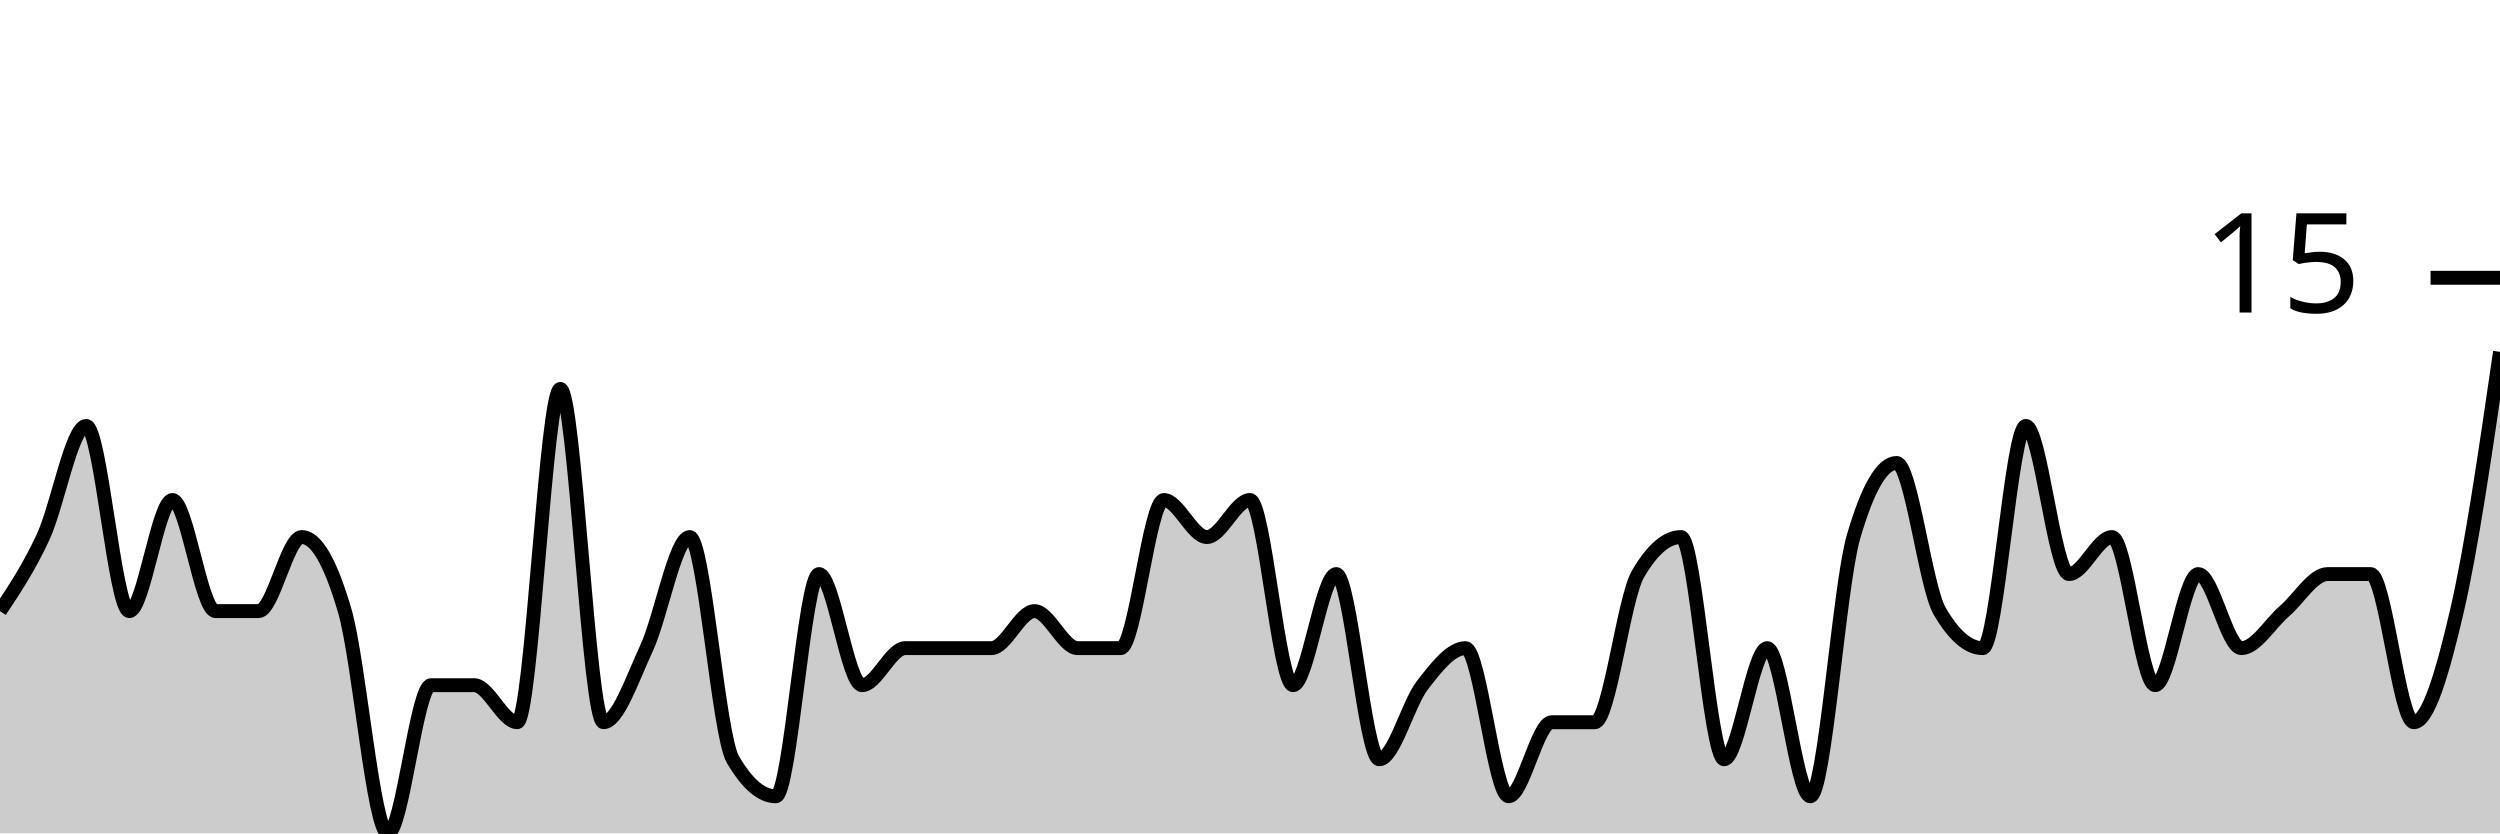
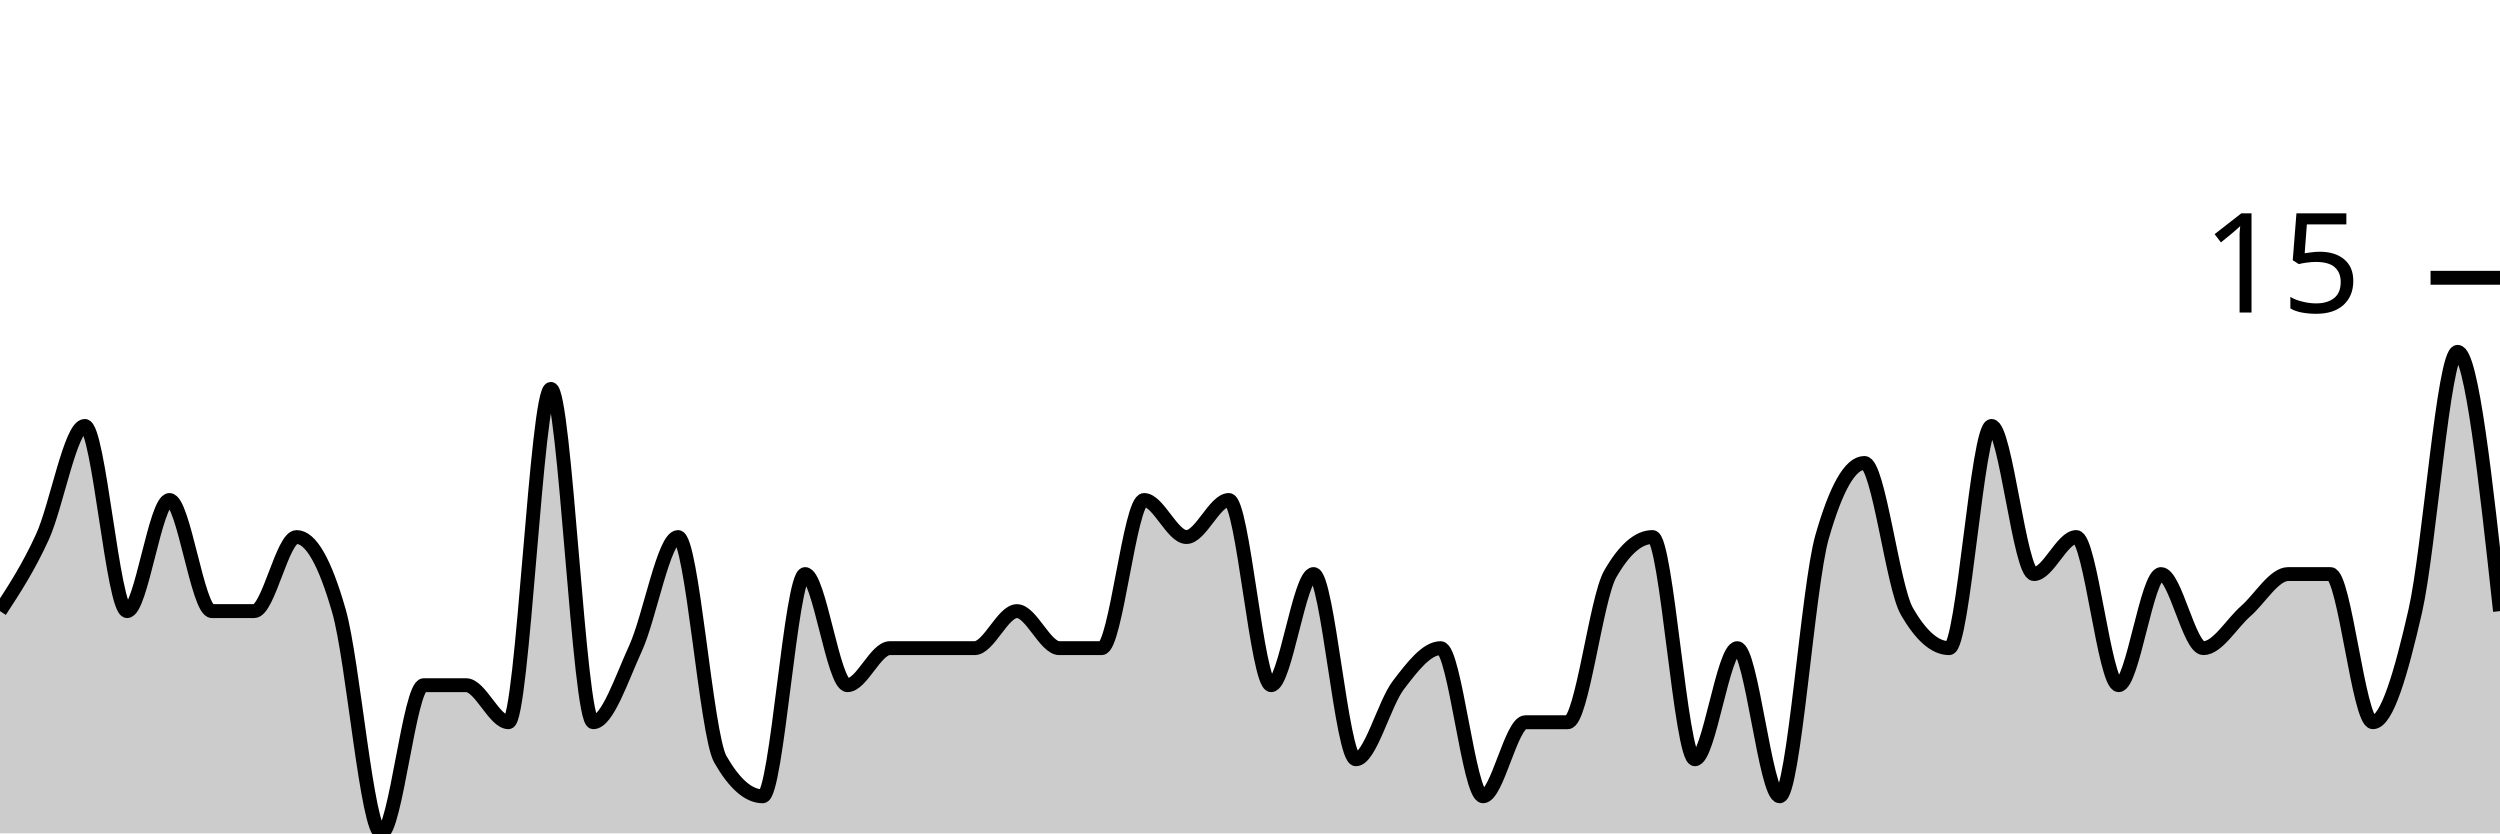
<svg xmlns="http://www.w3.org/2000/svg" viewBox="0 0 180 60">
  <g transform="translate(0,20)">
-     <path class="area" fill="rgba(0, 0, 0, 0.2)" d="M0,24C1.034,22.444,2.069,20.889,3.103,18.667C4.138,16.444,5.172,10.667,6.207,10.667C7.241,10.667,8.276,24,9.31,24C10.345,24,11.379,16,12.414,16C13.448,16,14.483,24,15.517,24C16.552,24,17.586,24,18.621,24C19.655,24,20.69,18.667,21.724,18.667C22.759,18.667,23.793,20.444,24.828,24C25.862,27.556,26.897,40,27.931,40C28.966,40,30,29.333,31.034,29.333C32.069,29.333,33.103,29.333,34.138,29.333C35.172,29.333,36.207,32,37.241,32C38.276,32,39.31,8,40.345,8C41.379,8,42.414,32,43.448,32C44.483,32,45.517,28.889,46.552,26.667C47.586,24.444,48.621,18.667,49.655,18.667C50.69,18.667,51.724,32.889,52.759,34.667C53.793,36.444,54.828,37.333,55.862,37.333C56.897,37.333,57.931,21.333,58.966,21.333C60,21.333,61.034,29.333,62.069,29.333C63.103,29.333,64.138,26.667,65.172,26.667C66.207,26.667,67.241,26.667,68.276,26.667C69.31,26.667,70.345,26.667,71.379,26.667C72.414,26.667,73.448,24,74.483,24C75.517,24,76.552,26.667,77.586,26.667C78.621,26.667,79.655,26.667,80.69,26.667C81.724,26.667,82.759,16,83.793,16C84.828,16,85.862,18.667,86.897,18.667C87.931,18.667,88.966,16,90,16C91.034,16,92.069,29.333,93.103,29.333C94.138,29.333,95.172,21.333,96.207,21.333C97.241,21.333,98.276,34.667,99.31,34.667C100.345,34.667,101.379,30.667,102.414,29.333C103.448,28,104.483,26.667,105.517,26.667C106.552,26.667,107.586,37.333,108.621,37.333C109.655,37.333,110.69,32,111.724,32C112.759,32,113.793,32,114.828,32C115.862,32,116.897,23.111,117.931,21.333C118.966,19.556,120,18.667,121.034,18.667C122.069,18.667,123.103,34.667,124.138,34.667C125.172,34.667,126.207,26.667,127.241,26.667C128.276,26.667,129.31,37.333,130.345,37.333C131.379,37.333,132.414,22.222,133.448,18.667C134.483,15.111,135.517,13.333,136.552,13.333C137.586,13.333,138.621,22.222,139.655,24C140.69,25.778,141.724,26.667,142.759,26.667C143.793,26.667,144.828,10.667,145.862,10.667C146.897,10.667,147.931,21.333,148.966,21.333C150,21.333,151.034,18.667,152.069,18.667C153.103,18.667,154.138,29.333,155.172,29.333C156.207,29.333,157.241,21.333,158.276,21.333C159.31,21.333,160.345,26.667,161.379,26.667C162.414,26.667,163.448,24.889,164.483,24C165.517,23.111,166.552,21.333,167.586,21.333C168.621,21.333,169.655,21.333,170.69,21.333C171.724,21.333,172.759,32,173.793,32C174.828,32,175.862,28.444,176.897,24C177.931,19.556,178.966,12.444,180,5.333L180,40C178.966,40,177.931,40,176.897,40C175.862,40,174.828,40,173.793,40C172.759,40,171.724,40,170.69,40C169.655,40,168.621,40,167.586,40C166.552,40,165.517,40,164.483,40C163.448,40,162.414,40,161.379,40C160.345,40,159.31,40,158.276,40C157.241,40,156.207,40,155.172,40C154.138,40,153.103,40,152.069,40C151.034,40,150,40,148.966,40C147.931,40,146.897,40,145.862,40C144.828,40,143.793,40,142.759,40C141.724,40,140.69,40,139.655,40C138.621,40,137.586,40,136.552,40C135.517,40,134.483,40,133.448,40C132.414,40,131.379,40,130.345,40C129.31,40,128.276,40,127.241,40C126.207,40,125.172,40,124.138,40C123.103,40,122.069,40,121.034,40C120,40,118.966,40,117.931,40C116.897,40,115.862,40,114.828,40C113.793,40,112.759,40,111.724,40C110.69,40,109.655,40,108.621,40C107.586,40,106.552,40,105.517,40C104.483,40,103.448,40,102.414,40C101.379,40,100.345,40,99.31,40C98.276,40,97.241,40,96.207,40C95.172,40,94.138,40,93.103,40C92.069,40,91.034,40,90,40C88.966,40,87.931,40,86.897,40C85.862,40,84.828,40,83.793,40C82.759,40,81.724,40,80.69,40C79.655,40,78.621,40,77.586,40C76.552,40,75.517,40,74.483,40C73.448,40,72.414,40,71.379,40C70.345,40,69.31,40,68.276,40C67.241,40,66.207,40,65.172,40C64.138,40,63.103,40,62.069,40C61.034,40,60,40,58.966,40C57.931,40,56.897,40,55.862,40C54.828,40,53.793,40,52.759,40C51.724,40,50.69,40,49.655,40C48.621,40,47.586,40,46.552,40C45.517,40,44.483,40,43.448,40C42.414,40,41.379,40,40.345,40C39.31,40,38.276,40,37.241,40C36.207,40,35.172,40,34.138,40C33.103,40,32.069,40,31.034,40C30,40,28.966,40,27.931,40C26.897,40,25.862,40,24.828,40C23.793,40,22.759,40,21.724,40C20.69,40,19.655,40,18.621,40C17.586,40,16.552,40,15.517,40C14.483,40,13.448,40,12.414,40C11.379,40,10.345,40,9.31,40C8.276,40,7.241,40,6.207,40C5.172,40,4.138,40,3.103,40C2.069,40,1.034,40,0,40Z" />
-     <path class="line" stroke="black" fill="none" d="M0,24C1.034,22.444,2.069,20.889,3.103,18.667C4.138,16.444,5.172,10.667,6.207,10.667C7.241,10.667,8.276,24,9.31,24C10.345,24,11.379,16,12.414,16C13.448,16,14.483,24,15.517,24C16.552,24,17.586,24,18.621,24C19.655,24,20.69,18.667,21.724,18.667C22.759,18.667,23.793,20.444,24.828,24C25.862,27.556,26.897,40,27.931,40C28.966,40,30,29.333,31.034,29.333C32.069,29.333,33.103,29.333,34.138,29.333C35.172,29.333,36.207,32,37.241,32C38.276,32,39.31,8,40.345,8C41.379,8,42.414,32,43.448,32C44.483,32,45.517,28.889,46.552,26.667C47.586,24.444,48.621,18.667,49.655,18.667C50.69,18.667,51.724,32.889,52.759,34.667C53.793,36.444,54.828,37.333,55.862,37.333C56.897,37.333,57.931,21.333,58.966,21.333C60,21.333,61.034,29.333,62.069,29.333C63.103,29.333,64.138,26.667,65.172,26.667C66.207,26.667,67.241,26.667,68.276,26.667C69.31,26.667,70.345,26.667,71.379,26.667C72.414,26.667,73.448,24,74.483,24C75.517,24,76.552,26.667,77.586,26.667C78.621,26.667,79.655,26.667,80.69,26.667C81.724,26.667,82.759,16,83.793,16C84.828,16,85.862,18.667,86.897,18.667C87.931,18.667,88.966,16,90,16C91.034,16,92.069,29.333,93.103,29.333C94.138,29.333,95.172,21.333,96.207,21.333C97.241,21.333,98.276,34.667,99.31,34.667C100.345,34.667,101.379,30.667,102.414,29.333C103.448,28,104.483,26.667,105.517,26.667C106.552,26.667,107.586,37.333,108.621,37.333C109.655,37.333,110.69,32,111.724,32C112.759,32,113.793,32,114.828,32C115.862,32,116.897,23.111,117.931,21.333C118.966,19.556,120,18.667,121.034,18.667C122.069,18.667,123.103,34.667,124.138,34.667C125.172,34.667,126.207,26.667,127.241,26.667C128.276,26.667,129.31,37.333,130.345,37.333C131.379,37.333,132.414,22.222,133.448,18.667C134.483,15.111,135.517,13.333,136.552,13.333C137.586,13.333,138.621,22.222,139.655,24C140.69,25.778,141.724,26.667,142.759,26.667C143.793,26.667,144.828,10.667,145.862,10.667C146.897,10.667,147.931,21.333,148.966,21.333C150,21.333,151.034,18.667,152.069,18.667C153.103,18.667,154.138,29.333,155.172,29.333C156.207,29.333,157.241,21.333,158.276,21.333C159.31,21.333,160.345,26.667,161.379,26.667C162.414,26.667,163.448,24.889,164.483,24C165.517,23.111,166.552,21.333,167.586,21.333C168.621,21.333,169.655,21.333,170.69,21.333C171.724,21.333,172.759,32,173.793,32C174.828,32,175.862,28.444,176.897,24C177.931,19.556,178.966,12.444,180,5.333" />
+     <path class="area" fill="rgba(0, 0, 0, 0.2)" d="M0,24C1.017,22.444,2.034,20.889,3.051,18.667C4.068,16.444,5.085,10.667,6.102,10.667C7.119,10.667,8.136,24,9.153,24C10.169,24,11.186,16,12.203,16C13.22,16,14.237,24,15.254,24C16.271,24,17.288,24,18.305,24C19.322,24,20.339,18.667,21.356,18.667C22.373,18.667,23.39,20.444,24.407,24C25.424,27.556,26.441,40,27.458,40C28.475,40,29.492,29.333,30.508,29.333C31.525,29.333,32.542,29.333,33.559,29.333C34.576,29.333,35.593,32,36.61,32C37.627,32,38.644,8,39.661,8C40.678,8,41.695,32,42.712,32C43.729,32,44.746,28.889,45.763,26.667C46.78,24.444,47.797,18.667,48.814,18.667C49.831,18.667,50.847,32.889,51.864,34.667C52.881,36.444,53.898,37.333,54.915,37.333C55.932,37.333,56.949,21.333,57.966,21.333C58.983,21.333,60,29.333,61.017,29.333C62.034,29.333,63.051,26.667,64.068,26.667C65.085,26.667,66.102,26.667,67.119,26.667C68.136,26.667,69.153,26.667,70.169,26.667C71.186,26.667,72.203,24,73.22,24C74.237,24,75.254,26.667,76.271,26.667C77.288,26.667,78.305,26.667,79.322,26.667C80.339,26.667,81.356,16,82.373,16C83.39,16,84.407,18.667,85.424,18.667C86.441,18.667,87.458,16,88.475,16C89.492,16,90.508,29.333,91.525,29.333C92.542,29.333,93.559,21.333,94.576,21.333C95.593,21.333,96.61,34.667,97.627,34.667C98.644,34.667,99.661,30.667,100.678,29.333C101.695,28,102.712,26.667,103.729,26.667C104.746,26.667,105.763,37.333,106.78,37.333C107.797,37.333,108.814,32,109.831,32C110.847,32,111.864,32,112.881,32C113.898,32,114.915,23.111,115.932,21.333C116.949,19.556,117.966,18.667,118.983,18.667C120,18.667,121.017,34.667,122.034,34.667C123.051,34.667,124.068,26.667,125.085,26.667C126.102,26.667,127.119,37.333,128.136,37.333C129.153,37.333,130.169,22.222,131.186,18.667C132.203,15.111,133.22,13.333,134.237,13.333C135.254,13.333,136.271,22.222,137.288,24C138.305,25.778,139.322,26.667,140.339,26.667C141.356,26.667,142.373,10.667,143.39,10.667C144.407,10.667,145.424,21.333,146.441,21.333C147.458,21.333,148.475,18.667,149.492,18.667C150.508,18.667,151.525,29.333,152.542,29.333C153.559,29.333,154.576,21.333,155.593,21.333C156.61,21.333,157.627,26.667,158.644,26.667C159.661,26.667,160.678,24.889,161.695,24C162.712,23.111,163.729,21.333,164.746,21.333C165.763,21.333,166.78,21.333,167.797,21.333C168.814,21.333,169.831,32,170.847,32C171.864,32,172.881,28.444,173.898,24C174.915,19.556,175.932,5.333,176.949,5.333C177.966,5.333,178.983,14.667,180,24L180,40C178.983,40,177.966,40,176.949,40C175.932,40,174.915,40,173.898,40C172.881,40,171.864,40,170.847,40C169.831,40,168.814,40,167.797,40C166.78,40,165.763,40,164.746,40C163.729,40,162.712,40,161.695,40C160.678,40,159.661,40,158.644,40C157.627,40,156.61,40,155.593,40C154.576,40,153.559,40,152.542,40C151.525,40,150.508,40,149.492,40C148.475,40,147.458,40,146.441,40C145.424,40,144.407,40,143.39,40C142.373,40,141.356,40,140.339,40C139.322,40,138.305,40,137.288,40C136.271,40,135.254,40,134.237,40C133.22,40,132.203,40,131.186,40C130.169,40,129.153,40,128.136,40C127.119,40,126.102,40,125.085,40C124.068,40,123.051,40,122.034,40C121.017,40,120,40,118.983,40C117.966,40,116.949,40,115.932,40C114.915,40,113.898,40,112.881,40C111.864,40,110.847,40,109.831,40C108.814,40,107.797,40,106.78,40C105.763,40,104.746,40,103.729,40C102.712,40,101.695,40,100.678,40C99.661,40,98.644,40,97.627,40C96.61,40,95.593,40,94.576,40C93.559,40,92.542,40,91.525,40C90.508,40,89.492,40,88.475,40C87.458,40,86.441,40,85.424,40C84.407,40,83.39,40,82.373,40C81.356,40,80.339,40,79.322,40C78.305,40,77.288,40,76.271,40C75.254,40,74.237,40,73.22,40C72.203,40,71.186,40,70.169,40C69.153,40,68.136,40,67.119,40C66.102,40,65.085,40,64.068,40C63.051,40,62.034,40,61.017,40C60,40,58.983,40,57.966,40C56.949,40,55.932,40,54.915,40C53.898,40,52.881,40,51.864,40C50.847,40,49.831,40,48.814,40C47.797,40,46.78,40,45.763,40C44.746,40,43.729,40,42.712,40C41.695,40,40.678,40,39.661,40C38.644,40,37.627,40,36.61,40C35.593,40,34.576,40,33.559,40C32.542,40,31.525,40,30.508,40C29.492,40,28.475,40,27.458,40C26.441,40,25.424,40,24.407,40C23.39,40,22.373,40,21.356,40C20.339,40,19.322,40,18.305,40C17.288,40,16.271,40,15.254,40C14.237,40,13.22,40,12.203,40C11.186,40,10.169,40,9.153,40C8.136,40,7.119,40,6.102,40C5.085,40,4.068,40,3.051,40C2.034,40,1.017,40,0,40Z" />
+     <path class="line" stroke="black" fill="none" d="M0,24C1.017,22.444,2.034,20.889,3.051,18.667C4.068,16.444,5.085,10.667,6.102,10.667C7.119,10.667,8.136,24,9.153,24C10.169,24,11.186,16,12.203,16C13.22,16,14.237,24,15.254,24C16.271,24,17.288,24,18.305,24C19.322,24,20.339,18.667,21.356,18.667C22.373,18.667,23.39,20.444,24.407,24C25.424,27.556,26.441,40,27.458,40C28.475,40,29.492,29.333,30.508,29.333C31.525,29.333,32.542,29.333,33.559,29.333C34.576,29.333,35.593,32,36.61,32C37.627,32,38.644,8,39.661,8C40.678,8,41.695,32,42.712,32C43.729,32,44.746,28.889,45.763,26.667C46.78,24.444,47.797,18.667,48.814,18.667C49.831,18.667,50.847,32.889,51.864,34.667C52.881,36.444,53.898,37.333,54.915,37.333C55.932,37.333,56.949,21.333,57.966,21.333C58.983,21.333,60,29.333,61.017,29.333C62.034,29.333,63.051,26.667,64.068,26.667C65.085,26.667,66.102,26.667,67.119,26.667C68.136,26.667,69.153,26.667,70.169,26.667C71.186,26.667,72.203,24,73.22,24C74.237,24,75.254,26.667,76.271,26.667C77.288,26.667,78.305,26.667,79.322,26.667C80.339,26.667,81.356,16,82.373,16C83.39,16,84.407,18.667,85.424,18.667C86.441,18.667,87.458,16,88.475,16C89.492,16,90.508,29.333,91.525,29.333C92.542,29.333,93.559,21.333,94.576,21.333C95.593,21.333,96.61,34.667,97.627,34.667C98.644,34.667,99.661,30.667,100.678,29.333C101.695,28,102.712,26.667,103.729,26.667C104.746,26.667,105.763,37.333,106.78,37.333C107.797,37.333,108.814,32,109.831,32C110.847,32,111.864,32,112.881,32C113.898,32,114.915,23.111,115.932,21.333C116.949,19.556,117.966,18.667,118.983,18.667C120,18.667,121.017,34.667,122.034,34.667C123.051,34.667,124.068,26.667,125.085,26.667C126.102,26.667,127.119,37.333,128.136,37.333C129.153,37.333,130.169,22.222,131.186,18.667C132.203,15.111,133.22,13.333,134.237,13.333C135.254,13.333,136.271,22.222,137.288,24C138.305,25.778,139.322,26.667,140.339,26.667C141.356,26.667,142.373,10.667,143.39,10.667C144.407,10.667,145.424,21.333,146.441,21.333C147.458,21.333,148.475,18.667,149.492,18.667C150.508,18.667,151.525,29.333,152.542,29.333C153.559,29.333,154.576,21.333,155.593,21.333C156.61,21.333,157.627,26.667,158.644,26.667C159.661,26.667,160.678,24.889,161.695,24C162.712,23.111,163.729,21.333,164.746,21.333C165.763,21.333,166.78,21.333,167.797,21.333C168.814,21.333,169.831,32,170.847,32C171.864,32,172.881,28.444,173.898,24C174.915,19.556,175.932,5.333,176.949,5.333C177.966,5.333,178.983,14.667,180,24" />
    <path class="axis-ceiling" stroke-width="1" stroke="black" fill="none" d="M175,0L180,0" />
    <text class="axis-ceiling-label" font-family="sans-serif" text-anchor="end" font-size="10px" x="170" y="2.5">15</text>
  </g>
</svg>
